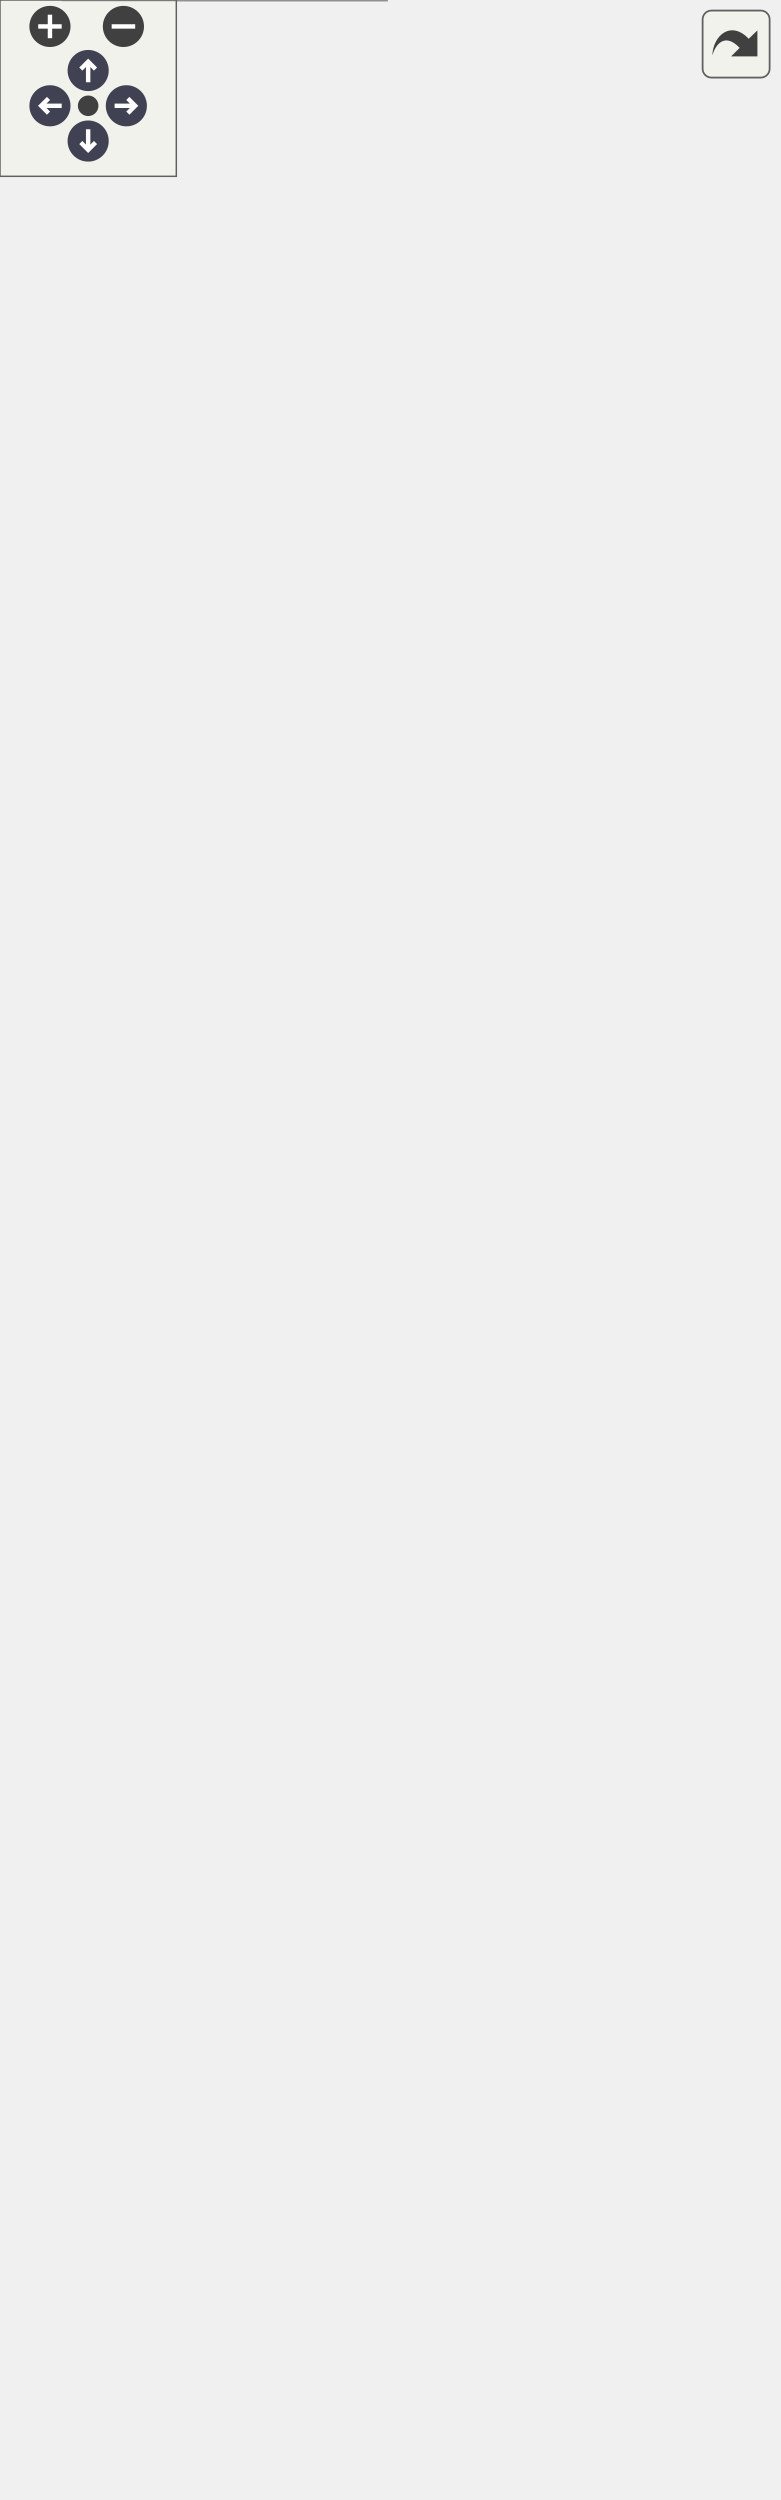
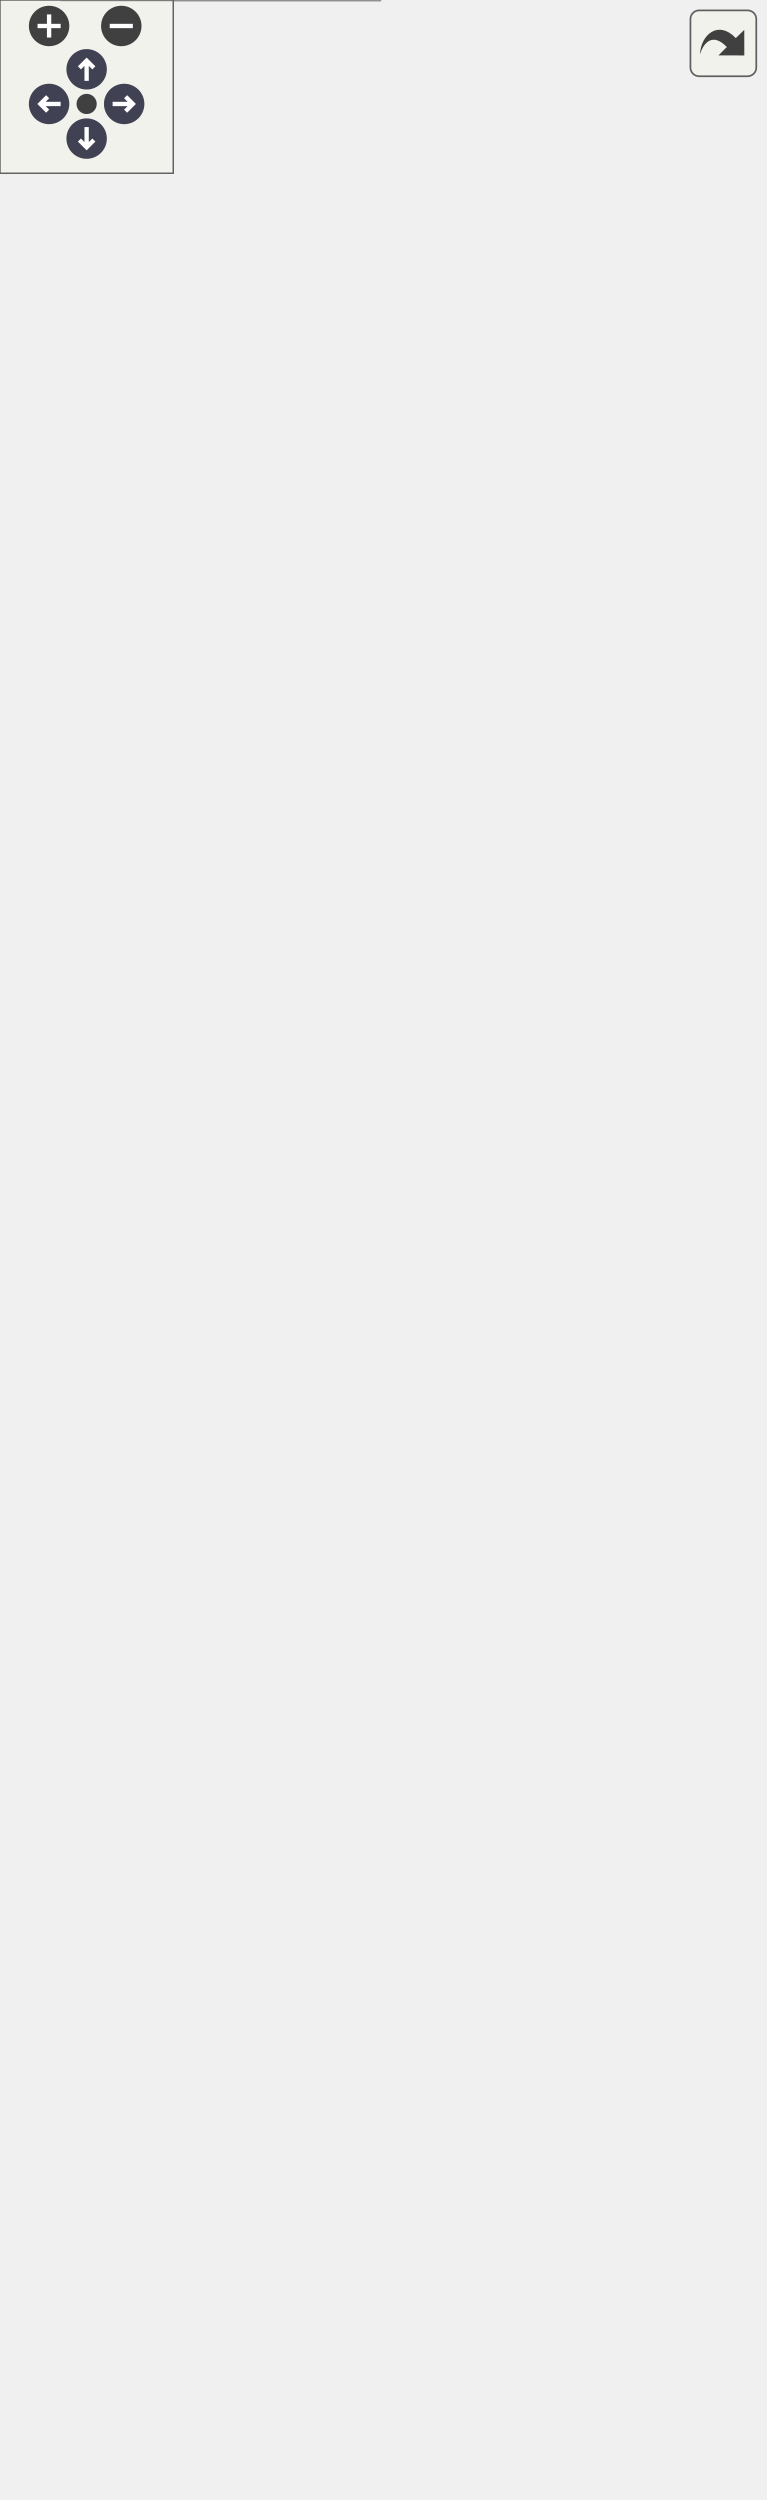
<svg xmlns="http://www.w3.org/2000/svg" xmlns:xlink="http://www.w3.org/1999/xlink" id="main" version="1.1" xml:space="preserve">
  <style type="text/css">
.node, .edge {opacity: 0.7;}
.node.selected, .edge.selected {opacity: 1;}
.edge:hover path { stroke: red; }
.edge:hover polygon { stroke: red; fill: red; }
</style>
  <defs>
    <circle id="rim" cx="0" cy="0" r="7" />
    <circle id="rim2" cx="0" cy="0" r="3.5" />
    <g id="zoomPlus">
      <use xlink:href="#rim" fill="#404040">
        <set attributeName="fill" to="#808080" begin="zoomplus.mouseover" end="zoomplus.mouseout" />
      </use>
      <path d="M-4,0h8M0,-4v8" fill="none" stroke="white" stroke-width="1.5" pointer-events="none" />
    </g>
    <g id="zoomMin">
      <use xlink:href="#rim" fill="#404040">
        <set attributeName="fill" to="#808080" begin="zoomminus.mouseover" end="zoomminus.mouseout" />
      </use>
      <path d="M-4,0h8" fill="none" stroke="white" stroke-width="1.5" pointer-events="none" />
    </g>
    <g id="arrowUp" transform="translate(30 24)">
      <use xlink:href="#rim" />
      <path pointer-events="none" fill="none" stroke="white" stroke-width="1.5" d="M0,-3.0v7 M-2.5,-0.5L0,-3.0L2.5,-0.5" />
    </g>
    <g id="arrowRight" transform="rotate(90) translate(36 -43)">
      <use xlink:href="#rim" />
      <path pointer-events="none" fill="none" stroke="white" stroke-width="1.5" d="M0,-3.0v7 M-2.5,-0.5L0,-3.0L2.5,-0.5" />
    </g>
    <g id="arrowDown" transform="rotate(180) translate(-30 -48)">
      <use xlink:href="#rim" />
      <path pointer-events="none" fill="none" stroke="white" stroke-width="1.5" d="M0,-3.0v7 M-2.5,-0.5L0,-3.0L2.5,-0.5" />
    </g>
    <g id="arrowLeft" transform="rotate(270) translate(-36 17)">
      <use xlink:href="#rim" />
      <path pointer-events="none" fill="none" stroke="white" stroke-width="1.5" d="M0,-3.0v7 M-2.5,-0.5L0,-3.0L2.5,-0.5" />
    </g>
    <g id="resetDef">
      <use xlink:href="#rim2" fill="#404040">
        <set attributeName="fill" to="#808080" begin="reset.mouseover" end="reset.mouseout" />
      </use>
    </g>
  </defs>
  <svg id="graph" class="graph">
    <g id="viewport">
      <g id="Node000001" class="node">
        <g id="a_Node000001">
          <a xlink:title="📍 エンティティのデータ格納場所を示すポインタ。">
            <polygon fill="#999999" stroke="transparent" points="131.5,-49 21.5,-49 21.5,0 131.5,0 131.5,-49" />
            <text text-anchor="start" x="26.5" y="-36.5" font-family="Helvetica,sans-Serif" font-size="10.00">Span::EntityLocation</text>
            <text text-anchor="start" x="31" y="-21.5" font-family="Helvetica,sans-Serif" font-size="10.00">+</text>
            <text text-anchor="start" x="49.5" y="-21.5" font-family="Helvetica,sans-Serif" font-size="10.00">IndexInChunk</text>
            <text text-anchor="start" x="74.5" y="-6.5" font-family="Helvetica,sans-Serif" font-size="10.00"> </text>
            <polygon fill="#666666" stroke="#666666" points="21.5,-31.5 21.5,-31.5 131.5,-31.5 131.5,-31.5 21.5,-31.5" />
            <polygon fill="#666666" stroke="#666666" points="21.5,-16.5 21.5,-16.5 47.5,-16.5 47.5,-16.5 21.5,-16.5" />
            <polygon fill="#666666" stroke="#666666" points="47.5,-16.5 47.5,-16.5 131.5,-16.5 131.5,-16.5 47.5,-16.5" />
            <polygon fill="none" stroke="#666666" points="21.5,0 21.5,-49 131.5,-49 131.5,0 21.5,0" />
          </a>
        </g>
      </g>
      <g id="Node000002" class="node">
        <g id="a_Node000002">
          <a xlink:href="classSpan_1_1Archetype.html" target="_top" xlink:title="🏢 エンティティのコンテナクラス。メモリレイアウトを管理します。">
-             <polygon fill="white" stroke="transparent" points="153,-583 0,-583 0,-279 153,-279 153,-583" />
-             <text text-anchor="start" x="37" y="-571" font-family="Helvetica,sans-Serif" font-size="10.00">Span::Archetype</text>
-             <text text-anchor="start" x="7" y="-556" font-family="Helvetica,sans-Serif" font-size="10.00">-</text>
-             <text text-anchor="start" x="17.5" y="-556" font-family="Helvetica,sans-Serif" font-size="10.00">typeIDs</text>
-             <text text-anchor="start" x="7" y="-541" font-family="Helvetica,sans-Serif" font-size="10.00">-</text>
-             <text text-anchor="start" x="17.5" y="-541" font-family="Helvetica,sans-Serif" font-size="10.00">typeOffsets</text>
-             <text text-anchor="start" x="7" y="-526" font-family="Helvetica,sans-Serif" font-size="10.00">-</text>
-             <text text-anchor="start" x="17.5" y="-526" font-family="Helvetica,sans-Serif" font-size="10.00">typeSizes</text>
-             <text text-anchor="start" x="7" y="-511" font-family="Helvetica,sans-Serif" font-size="10.00">-</text>
-             <text text-anchor="start" x="17.5" y="-511" font-family="Helvetica,sans-Serif" font-size="10.00">typeAlignments</text>
-             <text text-anchor="start" x="7" y="-496" font-family="Helvetica,sans-Serif" font-size="10.00">-</text>
-             <text text-anchor="start" x="17.5" y="-496" font-family="Helvetica,sans-Serif" font-size="10.00">entitySize</text>
-             <text text-anchor="start" x="7" y="-481" font-family="Helvetica,sans-Serif" font-size="10.00">-</text>
-             <text text-anchor="start" x="17.5" y="-481" font-family="Helvetica,sans-Serif" font-size="10.00">chunkCapacity</text>
-             <text text-anchor="start" x="7" y="-466" font-family="Helvetica,sans-Serif" font-size="10.00">-</text>
-             <text text-anchor="start" x="17.5" y="-466" font-family="Helvetica,sans-Serif" font-size="10.00">chunks</text>
-             <text text-anchor="start" x="4.5" y="-451" font-family="Helvetica,sans-Serif" font-size="10.00">+</text>
-             <text text-anchor="start" x="17.5" y="-451" font-family="Helvetica,sans-Serif" font-size="10.00">Archetype()</text>
-             <text text-anchor="start" x="4.5" y="-436" font-family="Helvetica,sans-Serif" font-size="10.00">+</text>
-             <text text-anchor="start" x="17.5" y="-436" font-family="Helvetica,sans-Serif" font-size="10.00">~Archetype()</text>
-             <text text-anchor="start" x="4.5" y="-421" font-family="Helvetica,sans-Serif" font-size="10.00">+</text>
-             <text text-anchor="start" x="17.5" y="-421" font-family="Helvetica,sans-Serif" font-size="10.00">SPAN_NON_COPYABLE()</text>
-             <text text-anchor="start" x="4.5" y="-406" font-family="Helvetica,sans-Serif" font-size="10.00">+</text>
-             <text text-anchor="start" x="17.5" y="-406" font-family="Helvetica,sans-Serif" font-size="10.00">HasComponent()</text>
-             <text text-anchor="start" x="4.5" y="-391" font-family="Helvetica,sans-Serif" font-size="10.00">+</text>
-             <text text-anchor="start" x="17.5" y="-391" font-family="Helvetica,sans-Serif" font-size="10.00">HasAllComponents()</text>
-             <text text-anchor="start" x="4.5" y="-376" font-family="Helvetica,sans-Serif" font-size="10.00">+</text>
-             <text text-anchor="start" x="17.5" y="-376" font-family="Helvetica,sans-Serif" font-size="10.00">AllocateEntity()</text>
-             <text text-anchor="start" x="4.5" y="-361" font-family="Helvetica,sans-Serif" font-size="10.00">+</text>
-             <text text-anchor="start" x="17.5" y="-361" font-family="Helvetica,sans-Serif" font-size="10.00">GetComponentOffset()</text>
-             <text text-anchor="start" x="4.5" y="-346" font-family="Helvetica,sans-Serif" font-size="10.00">+</text>
-             <text text-anchor="start" x="17.5" y="-346" font-family="Helvetica,sans-Serif" font-size="10.00">GetComponentSize()</text>
-             <text text-anchor="start" x="4.5" y="-331" font-family="Helvetica,sans-Serif" font-size="10.00">+</text>
-             <text text-anchor="start" x="17.5" y="-331" font-family="Helvetica,sans-Serif" font-size="10.00">GetComponentAlignment()</text>
-             <text text-anchor="start" x="4.5" y="-316" font-family="Helvetica,sans-Serif" font-size="10.00">+</text>
-             <text text-anchor="start" x="17.5" y="-316" font-family="Helvetica,sans-Serif" font-size="10.00">GetChunks()</text>
-             <text text-anchor="start" x="4.5" y="-301" font-family="Helvetica,sans-Serif" font-size="10.00">+</text>
-             <text text-anchor="start" x="17.5" y="-301" font-family="Helvetica,sans-Serif" font-size="10.00">GetChunkCapacity()</text>
-             <text text-anchor="start" x="4.5" y="-286" font-family="Helvetica,sans-Serif" font-size="10.00">+</text>
-             <text text-anchor="start" x="17.5" y="-286" font-family="Helvetica,sans-Serif" font-size="10.00">GetTypes()</text>
-             <polygon fill="#666666" stroke="#666666" points="0.5,-566 0.5,-566 153.5,-566 153.5,-566 0.5,-566" />
-             <polygon fill="#666666" stroke="#666666" points="0.5,-461 0.5,-461 15.5,-461 15.5,-461 0.5,-461" />
-             <polygon fill="#666666" stroke="#666666" points="15.5,-461 15.5,-461 153.5,-461 153.5,-461 15.5,-461" />
-             <polygon fill="none" stroke="#666666" points="0,-279 0,-583 153,-583 153,-279 0,-279" />
+             <polygon fill="white" stroke="transparent" points="153,-598 0,-598 0,-279 153,-279 153,-598" />
+             <text text-anchor="start" x="37" y="-585.5" font-family="Helvetica,sans-Serif" font-size="10.00">Span::Archetype</text>
+             <text text-anchor="start" x="7" y="-570.5" font-family="Helvetica,sans-Serif" font-size="10.00">-</text>
+             <text text-anchor="start" x="17.5" y="-570.5" font-family="Helvetica,sans-Serif" font-size="10.00">typeIDs</text>
+             <text text-anchor="start" x="7" y="-555.5" font-family="Helvetica,sans-Serif" font-size="10.00">-</text>
+             <text text-anchor="start" x="17.5" y="-555.5" font-family="Helvetica,sans-Serif" font-size="10.00">typeOffsets</text>
+             <text text-anchor="start" x="7" y="-540.5" font-family="Helvetica,sans-Serif" font-size="10.00">-</text>
+             <text text-anchor="start" x="17.5" y="-540.5" font-family="Helvetica,sans-Serif" font-size="10.00">typeSizes</text>
+             <text text-anchor="start" x="7" y="-525.5" font-family="Helvetica,sans-Serif" font-size="10.00">-</text>
+             <text text-anchor="start" x="17.5" y="-525.5" font-family="Helvetica,sans-Serif" font-size="10.00">typeAlignments</text>
+             <text text-anchor="start" x="7" y="-510.5" font-family="Helvetica,sans-Serif" font-size="10.00">-</text>
+             <text text-anchor="start" x="17.5" y="-510.5" font-family="Helvetica,sans-Serif" font-size="10.00">entitySize</text>
+             <text text-anchor="start" x="7" y="-495.5" font-family="Helvetica,sans-Serif" font-size="10.00">-</text>
+             <text text-anchor="start" x="17.5" y="-495.5" font-family="Helvetica,sans-Serif" font-size="10.00">chunkCapacity</text>
+             <text text-anchor="start" x="7" y="-480.5" font-family="Helvetica,sans-Serif" font-size="10.00">-</text>
+             <text text-anchor="start" x="17.5" y="-480.5" font-family="Helvetica,sans-Serif" font-size="10.00">chunks</text>
+             <text text-anchor="start" x="4.5" y="-465.5" font-family="Helvetica,sans-Serif" font-size="10.00">+</text>
+             <text text-anchor="start" x="17.5" y="-465.5" font-family="Helvetica,sans-Serif" font-size="10.00">Archetype()</text>
+             <text text-anchor="start" x="4.5" y="-450.5" font-family="Helvetica,sans-Serif" font-size="10.00">+</text>
+             <text text-anchor="start" x="17.5" y="-450.5" font-family="Helvetica,sans-Serif" font-size="10.00">~Archetype()</text>
+             <text text-anchor="start" x="4.5" y="-435.5" font-family="Helvetica,sans-Serif" font-size="10.00">+</text>
+             <text text-anchor="start" x="17.5" y="-435.5" font-family="Helvetica,sans-Serif" font-size="10.00">SPAN_NON_COPYABLE()</text>
+             <text text-anchor="start" x="4.5" y="-420.5" font-family="Helvetica,sans-Serif" font-size="10.00">+</text>
+             <text text-anchor="start" x="17.5" y="-420.5" font-family="Helvetica,sans-Serif" font-size="10.00">HasComponent()</text>
+             <text text-anchor="start" x="4.5" y="-405.5" font-family="Helvetica,sans-Serif" font-size="10.00">+</text>
+             <text text-anchor="start" x="17.5" y="-405.5" font-family="Helvetica,sans-Serif" font-size="10.00">HasAllComponents()</text>
+             <text text-anchor="start" x="4.5" y="-390.5" font-family="Helvetica,sans-Serif" font-size="10.00">+</text>
+             <text text-anchor="start" x="17.5" y="-390.5" font-family="Helvetica,sans-Serif" font-size="10.00">AllocateEntity()</text>
+             <text text-anchor="start" x="4.5" y="-375.5" font-family="Helvetica,sans-Serif" font-size="10.00">+</text>
+             <text text-anchor="start" x="17.5" y="-375.5" font-family="Helvetica,sans-Serif" font-size="10.00">RemoveEntity()</text>
+             <text text-anchor="start" x="4.5" y="-360.5" font-family="Helvetica,sans-Serif" font-size="10.00">+</text>
+             <text text-anchor="start" x="17.5" y="-360.5" font-family="Helvetica,sans-Serif" font-size="10.00">GetComponentOffset()</text>
+             <text text-anchor="start" x="4.5" y="-345.5" font-family="Helvetica,sans-Serif" font-size="10.00">+</text>
+             <text text-anchor="start" x="17.5" y="-345.5" font-family="Helvetica,sans-Serif" font-size="10.00">GetComponentSize()</text>
+             <text text-anchor="start" x="4.5" y="-330.5" font-family="Helvetica,sans-Serif" font-size="10.00">+</text>
+             <text text-anchor="start" x="17.5" y="-330.5" font-family="Helvetica,sans-Serif" font-size="10.00">GetComponentAlignment()</text>
+             <text text-anchor="start" x="4.5" y="-315.5" font-family="Helvetica,sans-Serif" font-size="10.00">+</text>
+             <text text-anchor="start" x="17.5" y="-315.5" font-family="Helvetica,sans-Serif" font-size="10.00">GetChunks()</text>
+             <text text-anchor="start" x="4.5" y="-300.5" font-family="Helvetica,sans-Serif" font-size="10.00">+</text>
+             <text text-anchor="start" x="17.5" y="-300.5" font-family="Helvetica,sans-Serif" font-size="10.00">GetChunkCapacity()</text>
+             <text text-anchor="start" x="4.5" y="-285.5" font-family="Helvetica,sans-Serif" font-size="10.00">+</text>
+             <text text-anchor="start" x="17.5" y="-285.5" font-family="Helvetica,sans-Serif" font-size="10.00">GetTypes()</text>
+             <polygon fill="#666666" stroke="#666666" points="0.5,-580.5 0.5,-580.5 153.5,-580.5 153.5,-580.5 0.5,-580.5" />
+             <polygon fill="#666666" stroke="#666666" points="0.5,-475.5 0.5,-475.5 15.5,-475.5 15.5,-475.5 0.5,-475.5" />
+             <polygon fill="#666666" stroke="#666666" points="15.5,-475.5 15.5,-475.5 153.5,-475.5 153.5,-475.5 15.5,-475.5" />
+             <polygon fill="none" stroke="#666666" points="0,-279 0,-598 153,-598 153,-279 0,-279" />
          </a>
        </g>
      </g>
      <g id="edge1_Node000001_Node000002" class="edge">
        <g id="a_edge1_Node000001_Node000002">
          <a xlink:title=" ">
-             <path fill="none" stroke="#63b8ff" d="M69.05,-278.9C67.42,-223.27 66.86,-159.75 69.5,-102 70.11,-88.71 71.3,-74.16 72.54,-61.36" />
+             <path fill="none" stroke="#63b8ff" d="M68.86,-278.73C67.32,-222.84 66.87,-159.62 69.5,-102 70.11,-88.71 71.3,-74.16 72.54,-61.36" />
            <polygon fill="none" stroke="#63b8ff" points="72.56,-61.18 69.18,-54.8 73.77,-49.24 77.14,-55.61 72.56,-61.18" />
          </a>
        </g>
        <text text-anchor="start" x="72.5" y="-161" font-family="Helvetica,sans-Serif" font-size="10.00" fill="grey">+PtrArchetype</text>
      </g>
      <g id="Node000004" class="node">
        <g id="a_Node000004">
          <a xlink:href="structSpan_1_1Chunk.html" target="_top" xlink:title="🧱 コンポーネントデータを格納する固定サイズのメモリブロック。">
            <polygon fill="white" stroke="transparent" points="264.5,-226 156.5,-226 156.5,-102 264.5,-102 264.5,-226" />
            <text text-anchor="start" x="180" y="-214" font-family="Helvetica,sans-Serif" font-size="10.00">Span::Chunk</text>
            <text text-anchor="start" x="160.5" y="-199" font-family="Helvetica,sans-Serif" font-size="10.00">+</text>
            <text text-anchor="start" x="173.5" y="-199" font-family="Helvetica,sans-Serif" font-size="10.00">Memory</text>
            <text text-anchor="start" x="160.5" y="-184" font-family="Helvetica,sans-Serif" font-size="10.00">+</text>
            <text text-anchor="start" x="173.5" y="-184" font-family="Helvetica,sans-Serif" font-size="10.00">Count</text>
            <text text-anchor="start" x="160.5" y="-169" font-family="Helvetica,sans-Serif" font-size="10.00">+</text>
            <text text-anchor="start" x="173.5" y="-169" font-family="Helvetica,sans-Serif" font-size="10.00">Capacity</text>
            <text text-anchor="start" x="160.5" y="-154" font-family="Helvetica,sans-Serif" font-size="10.00">+</text>
            <text text-anchor="start" x="173.5" y="-154" font-family="Helvetica,sans-Serif" font-size="10.00">Chunk()</text>
            <text text-anchor="start" x="160.5" y="-139" font-family="Helvetica,sans-Serif" font-size="10.00">+</text>
            <text text-anchor="start" x="173.5" y="-139" font-family="Helvetica,sans-Serif" font-size="10.00">~Chunk()</text>
            <text text-anchor="start" x="160.5" y="-124" font-family="Helvetica,sans-Serif" font-size="10.00">+</text>
            <text text-anchor="start" x="173.5" y="-124" font-family="Helvetica,sans-Serif" font-size="10.00">GetBuffer()</text>
            <text text-anchor="start" x="160.5" y="-109" font-family="Helvetica,sans-Serif" font-size="10.00">+</text>
            <text text-anchor="start" x="173.5" y="-109" font-family="Helvetica,sans-Serif" font-size="10.00">MoveEntityData()</text>
            <polygon fill="#666666" stroke="#666666" points="156.5,-209 156.5,-209 264.5,-209 264.5,-209 156.5,-209" />
            <polygon fill="#666666" stroke="#666666" points="156.5,-164 156.5,-164 171.5,-164 171.5,-164 156.5,-164" />
            <polygon fill="#666666" stroke="#666666" points="171.5,-164 171.5,-164 264.5,-164 264.5,-164 171.5,-164" />
            <polygon fill="none" stroke="#666666" points="156.5,-102 156.5,-226 264.5,-226 264.5,-102 156.5,-102" />
          </a>
        </g>
      </g>
      <g id="edge4_Node000004_Node000002" class="edge">
        <g id="a_edge4_Node000004_Node000002">
          <a xlink:title=" ">
-             <path fill="none" stroke="#63b8ff" d="M152.89,-278.92C160.24,-264.39 167.43,-250.17 174.11,-236.96" />
-             <polygon fill="none" stroke="#63b8ff" points="174.17,-236.84 173.31,-229.68 179.59,-226.13 180.45,-233.29 174.17,-236.84" />
-           </a>
-         </g>
-         <text text-anchor="start" x="169.5" y="-249.5" font-family="Helvetica,sans-Serif" font-size="10.00" fill="grey">+OwnerArchetype</text>
+             <path fill="none" stroke="#63b8ff" d="M153.09,-281.75C160.72,-266.23 168.18,-251.05 175.07,-237.05" />
+             <polygon fill="none" stroke="#63b8ff" points="175.17,-236.85 174.23,-229.7 180.46,-226.08 181.4,-233.23 175.17,-236.85" />
+           </a>
+         </g>
+         <text text-anchor="start" x="173.5" y="-249.5" font-family="Helvetica,sans-Serif" font-size="10.00" fill="grey">+OwnerArchetype</text>
      </g>
      <g id="Node000003" class="node">
        <g id="a_Node000003">
          <a xlink:href="classSpan_1_1ArchetypeSignature.html" target="_top" xlink:title="🔑 アーキタイプを識別するための署名キー">
-             <polygon fill="white" stroke="transparent" points="145,-790 8,-790 8,-636 145,-636 145,-790" />
-             <text text-anchor="start" x="13.5" y="-778" font-family="Helvetica,sans-Serif" font-size="10.00">Span::ArchetypeSignature</text>
-             <text text-anchor="start" x="23" y="-763" font-family="Helvetica,sans-Serif" font-size="10.00">-</text>
-             <text text-anchor="start" x="41.5" y="-763" font-family="Helvetica,sans-Serif" font-size="10.00">componentTypes</text>
+             <polygon fill="white" stroke="transparent" points="145,-805 8,-805 8,-651 145,-651 145,-805" />
+             <text text-anchor="start" x="13.5" y="-793" font-family="Helvetica,sans-Serif" font-size="10.00">Span::ArchetypeSignature</text>
+             <text text-anchor="start" x="23" y="-778" font-family="Helvetica,sans-Serif" font-size="10.00">-</text>
+             <text text-anchor="start" x="41.5" y="-778" font-family="Helvetica,sans-Serif" font-size="10.00">componentTypes</text>
+             <text text-anchor="start" x="20.5" y="-763" font-family="Helvetica,sans-Serif" font-size="10.00">+</text>
+             <text text-anchor="start" x="41.5" y="-763" font-family="Helvetica,sans-Serif" font-size="10.00">Add()</text>
            <text text-anchor="start" x="20.5" y="-748" font-family="Helvetica,sans-Serif" font-size="10.00">+</text>
-             <text text-anchor="start" x="41.5" y="-748" font-family="Helvetica,sans-Serif" font-size="10.00">Add()</text>
+             <text text-anchor="start" x="41.5" y="-748" font-family="Helvetica,sans-Serif" font-size="10.00">Remove()</text>
            <text text-anchor="start" x="20.5" y="-733" font-family="Helvetica,sans-Serif" font-size="10.00">+</text>
-             <text text-anchor="start" x="41.5" y="-733" font-family="Helvetica,sans-Serif" font-size="10.00">Remove()</text>
+             <text text-anchor="start" x="41.5" y="-733" font-family="Helvetica,sans-Serif" font-size="10.00">Has()</text>
            <text text-anchor="start" x="20.5" y="-718" font-family="Helvetica,sans-Serif" font-size="10.00">+</text>
-             <text text-anchor="start" x="41.5" y="-718" font-family="Helvetica,sans-Serif" font-size="10.00">Has()</text>
+             <text text-anchor="start" x="41.5" y="-718" font-family="Helvetica,sans-Serif" font-size="10.00">GetTypes()</text>
            <text text-anchor="start" x="20.5" y="-703" font-family="Helvetica,sans-Serif" font-size="10.00">+</text>
-             <text text-anchor="start" x="41.5" y="-703" font-family="Helvetica,sans-Serif" font-size="10.00">GetTypes()</text>
+             <text text-anchor="start" x="41.5" y="-703" font-family="Helvetica,sans-Serif" font-size="10.00">operator&lt;()</text>
            <text text-anchor="start" x="20.5" y="-688" font-family="Helvetica,sans-Serif" font-size="10.00">+</text>
-             <text text-anchor="start" x="41.5" y="-688" font-family="Helvetica,sans-Serif" font-size="10.00">operator&lt;()</text>
-             <text text-anchor="start" x="20.5" y="-673" font-family="Helvetica,sans-Serif" font-size="10.00">+</text>
-             <text text-anchor="start" x="41.5" y="-673" font-family="Helvetica,sans-Serif" font-size="10.00">operator==()</text>
+             <text text-anchor="start" x="41.5" y="-688" font-family="Helvetica,sans-Serif" font-size="10.00">operator==()</text>
+             <text text-anchor="start" x="22" y="-673" font-family="Helvetica,sans-Serif" font-size="10.00">*</text>
+             <text text-anchor="start" x="41.5" y="-673" font-family="Helvetica,sans-Serif" font-size="10.00">operator&lt;()</text>
            <text text-anchor="start" x="22" y="-658" font-family="Helvetica,sans-Serif" font-size="10.00">*</text>
-             <text text-anchor="start" x="41.5" y="-658" font-family="Helvetica,sans-Serif" font-size="10.00">operator&lt;()</text>
-             <text text-anchor="start" x="22" y="-643" font-family="Helvetica,sans-Serif" font-size="10.00">*</text>
-             <text text-anchor="start" x="41.5" y="-643" font-family="Helvetica,sans-Serif" font-size="10.00">operator==()</text>
-             <polygon fill="#666666" stroke="#666666" points="8.5,-773 8.5,-773 145.5,-773 145.5,-773 8.5,-773" />
-             <polygon fill="#666666" stroke="#666666" points="8.5,-758 8.5,-758 39.5,-758 39.5,-758 8.5,-758" />
-             <polygon fill="#666666" stroke="#666666" points="39.5,-758 39.5,-758 145.5,-758 145.5,-758 39.5,-758" />
-             <polygon fill="none" stroke="#666666" points="8,-636 8,-790 145,-790 145,-636 8,-636" />
+             <text text-anchor="start" x="41.5" y="-658" font-family="Helvetica,sans-Serif" font-size="10.00">operator==()</text>
+             <polygon fill="#666666" stroke="#666666" points="8.5,-788 8.5,-788 145.5,-788 145.5,-788 8.5,-788" />
+             <polygon fill="#666666" stroke="#666666" points="8.5,-773 8.5,-773 39.5,-773 39.5,-773 8.5,-773" />
+             <polygon fill="#666666" stroke="#666666" points="39.5,-773 39.5,-773 145.5,-773 145.5,-773 39.5,-773" />
+             <polygon fill="none" stroke="#666666" points="8,-651 8,-805 145,-805 145,-651 8,-651" />
          </a>
        </g>
      </g>
      <g id="edge2_Node000002_Node000003" class="edge">
        <g id="a_edge2_Node000002_Node000003">
          <a xlink:title=" ">
-             <path fill="none" stroke="#63b8ff" d="M76.5,-635.86C76.5,-623.08 76.5,-609.4 76.5,-595.4" />
-             <polygon fill="none" stroke="#63b8ff" points="76.5,-595.03 72.5,-589.03 76.5,-583.03 80.5,-589.03 76.5,-595.03" />
-           </a>
-         </g>
-         <text text-anchor="start" x="79.5" y="-606.5" font-family="Helvetica,sans-Serif" font-size="10.00" fill="grey">-signature</text>
+             <path fill="none" stroke="#63b8ff" d="M76.5,-650.71C76.5,-638.04 76.5,-624.46 76.5,-610.53" />
+             <polygon fill="none" stroke="#63b8ff" points="76.5,-610.2 72.5,-604.2 76.5,-598.2 80.5,-604.2 76.5,-610.2" />
+           </a>
+         </g>
+         <text text-anchor="start" x="79.5" y="-621.5" font-family="Helvetica,sans-Serif" font-size="10.00" fill="grey">-signature</text>
      </g>
      <g id="edge3_Node000001_Node000004" class="edge">
        <g id="a_edge3_Node000001_Node000004">
          <a xlink:title=" ">
            <path fill="none" stroke="#63b8ff" d="M156.38,-107.47C140.02,-90.68 122.6,-72.8 108.21,-58.04" />
            <polygon fill="none" stroke="#63b8ff" points="108.05,-57.88 101,-56.37 99.68,-49.28 106.73,-50.79 108.05,-57.88" />
          </a>
        </g>
        <text text-anchor="start" x="134" y="-72.5" font-family="Helvetica,sans-Serif" font-size="10.00" fill="grey">+PtrChunk</text>
      </g>
    </g>
  </svg>
  <g id="navigator" transform="translate(0 0)" fill="#404254">
    <rect fill="#f2f5e9" fill-opacity="0.5" stroke="#606060" stroke-width=".5" x="0" y="0" width="60" height="60" />
    <use id="zoomplus" xlink:href="#zoomPlus" x="17" y="9" />
    <use id="zoomminus" xlink:href="#zoomMin" x="42" y="9" />
    <use id="reset" xlink:href="#resetDef" x="30" y="36" />
    <use id="arrowup" xlink:href="#arrowUp" x="0" y="0" />
    <use id="arrowright" xlink:href="#arrowRight" x="0" y="0" />
    <use id="arrowdown" xlink:href="#arrowDown" x="0" y="0" />
    <use id="arrowleft" xlink:href="#arrowLeft" x="0" y="0" />
  </g>
  <svg viewBox="0 0 15 15" width="100%" height="30px" preserveAspectRatio="xMaxYMin meet">
    <g id="arrow_out" transform="scale(0.3 0.3)">
      <a xlink:href="structSpan_1_1EntityLocation__coll__graph_org.svg" target="_base">
        <rect id="button" ry="5" rx="5" y="6" x="6" height="38" width="38" fill="#f2f5e9" fill-opacity="0.5" stroke="#606060" stroke-width="1.0" />
        <path id="arrow" d="M 11.5,31.437 C 11.94,20.098 22.043,11.323 32.159,21.979 L 37.069,17.246 C 37.069,17.246 37.088,32 37.088,32 L 22.16,31.978 C 22.16,31.978 26.998,27.14 26.998,27.14 C 18.529,18.264 13.292,25.23 11.5,31.437 z" style="fill:#404040;" />
      </a>
    </g>
  </svg>
  <style type="text/css">

[data-mouse-over-selected='false'] { opacity: 0.7; }
[data-mouse-over-selected='true']  { opacity: 1.0; }

</style>
</svg>
